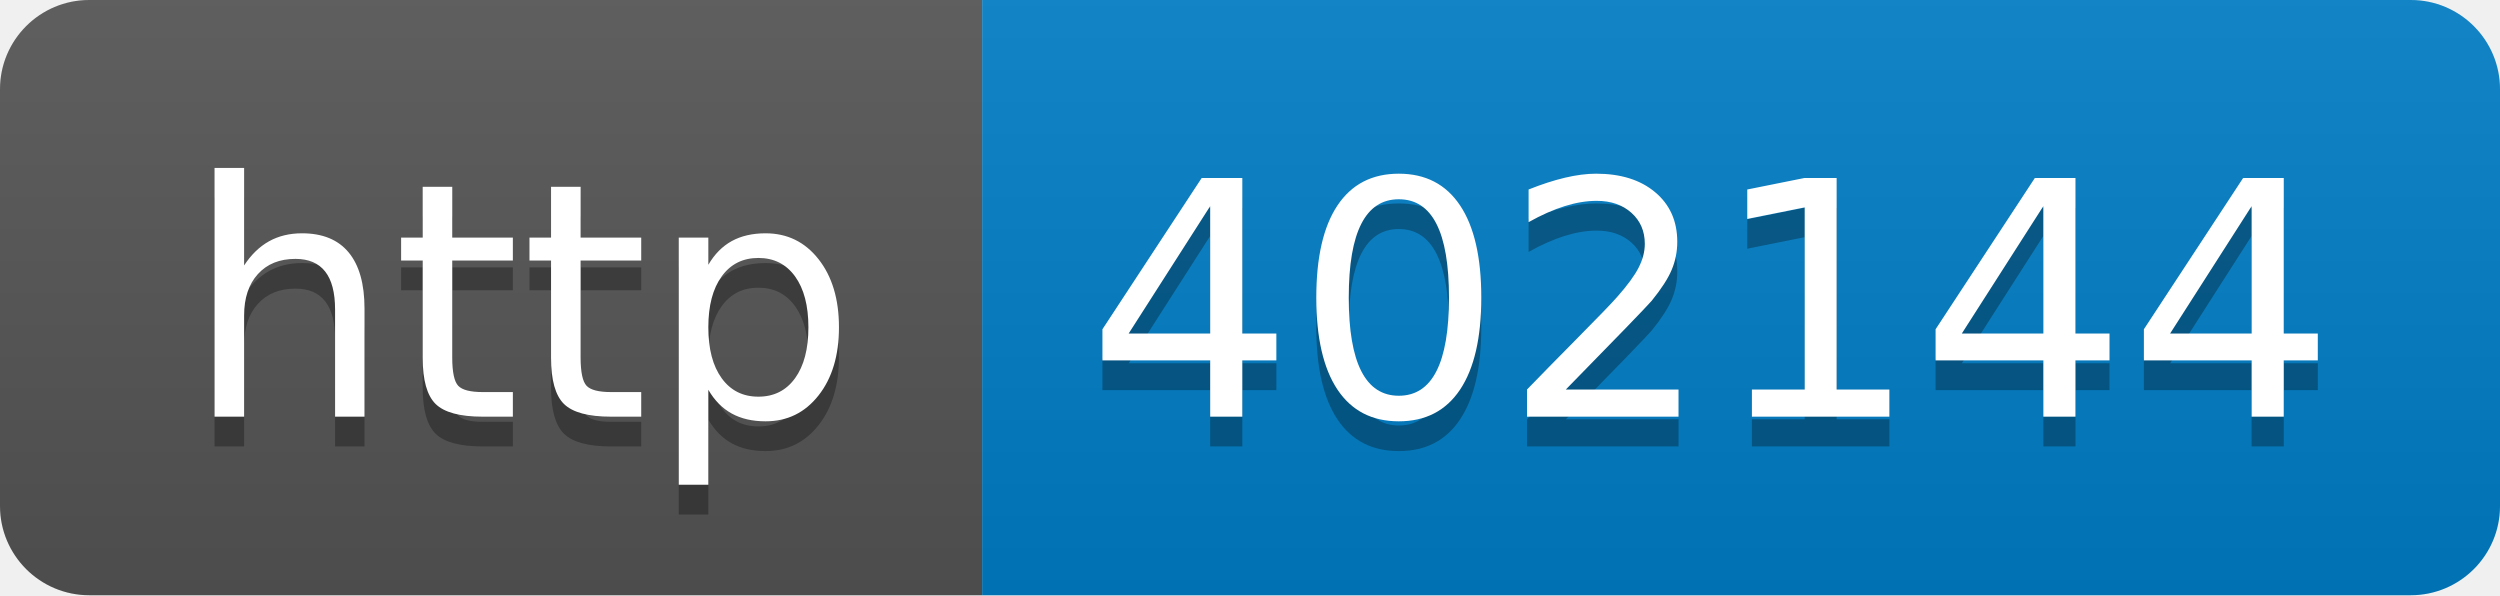
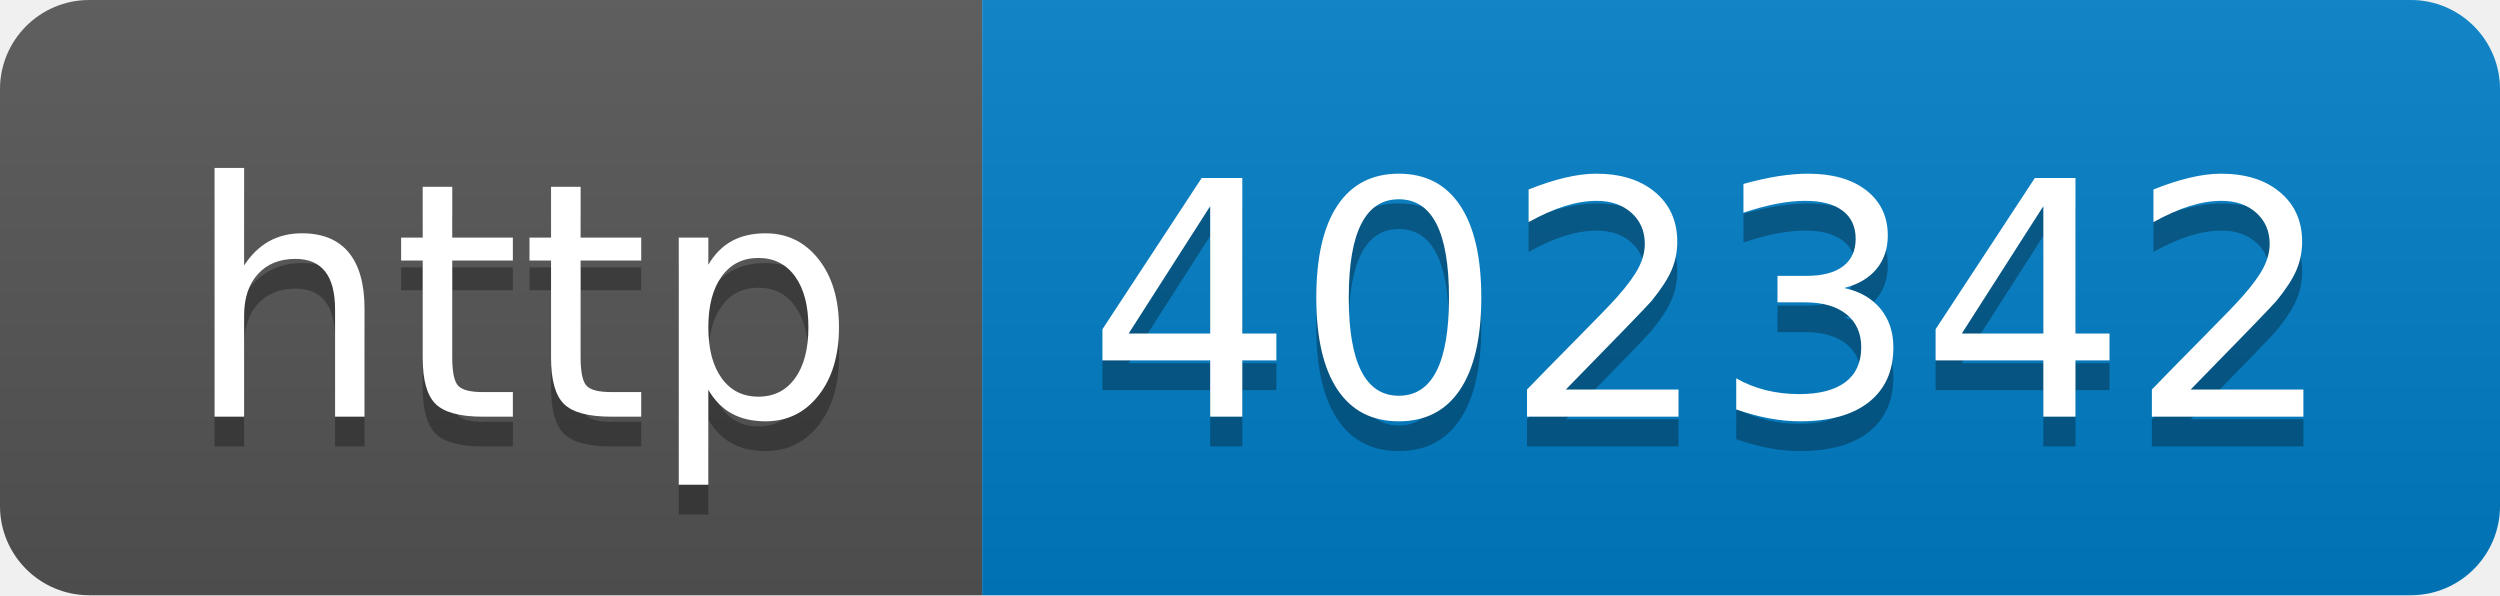
- <svg xmlns="http://www.w3.org/2000/svg" width="84" height="20" role="img" aria-label="http: 402144">
+ <svg xmlns="http://www.w3.org/2000/svg" width="84" height="20" role="img" aria-label="http: 402342">
  <linearGradient id="s" x2="0" y2="100%">
    <stop offset="0" stop-color="#bbb" stop-opacity=".1" />
    <stop offset="1" stop-opacity=".1" />
  </linearGradient>
  <clipPath id="r">
    <rect width="84" height="20" rx="3" fill="#fff" />
  </clipPath>
  <g clip-path="url(#r)">
    <rect width="33" height="20" fill="#555" />
    <rect x="33" width="51" height="20" fill="#007ec6" />
    <rect width="84" height="20" fill="url(#s)" />
  </g>
  <g fill="#fff" text-anchor="middle" font-family="Verdana,Geneva,DejaVu Sans,sans-serif" text-rendering="geometricPrecision" font-size="110">
    <text aria-hidden="true" x="175" y="150" fill="#010101" fill-opacity=".3" transform="scale(.1)" textLength="230">http</text>
    <text x="175" y="140" transform="scale(.1)" fill="#fff" textLength="230">http</text>
-     <text aria-hidden="true" x="575" y="150" fill="#010101" fill-opacity=".3" transform="scale(.1)" textLength="410">402144</text>
-     <text x="575" y="140" transform="scale(.1)" fill="#fff" textLength="410">402144</text>
+     <text aria-hidden="true" x="575" y="150" fill="#010101" fill-opacity=".3" transform="scale(.1)" textLength="410">402342</text>
+     <text x="575" y="140" transform="scale(.1)" fill="#fff" textLength="410">402342</text>
  </g>
</svg>
